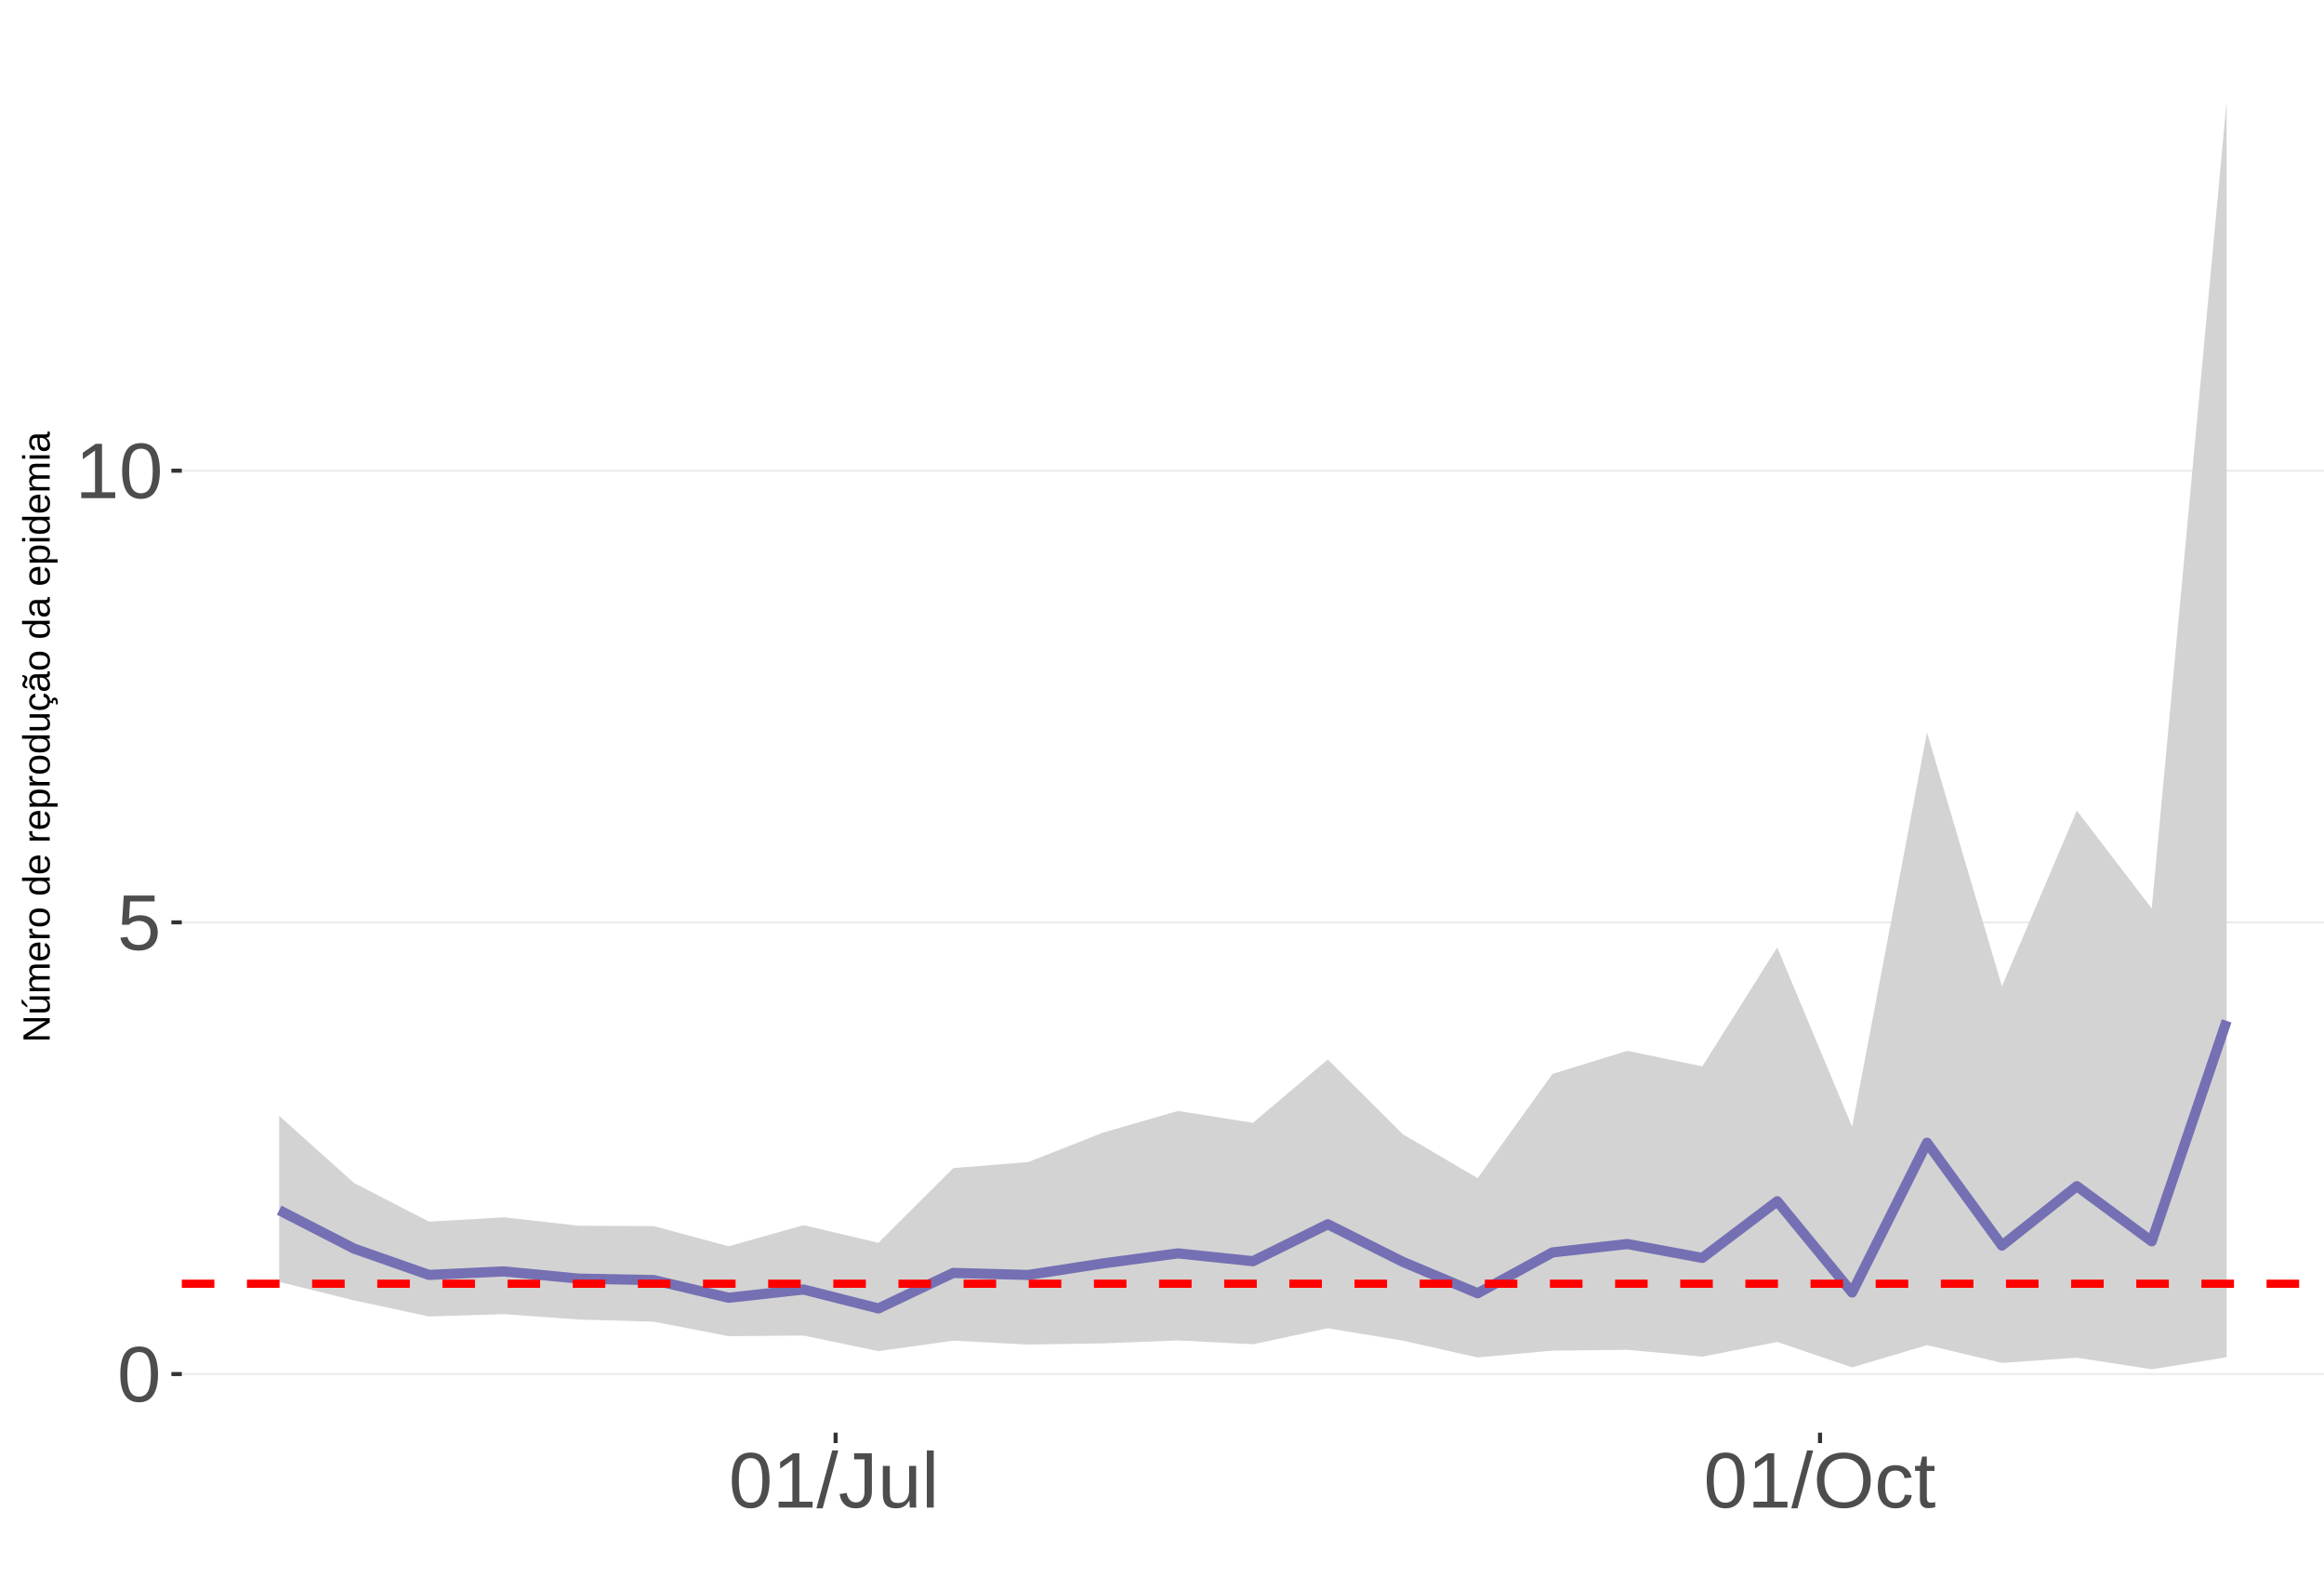
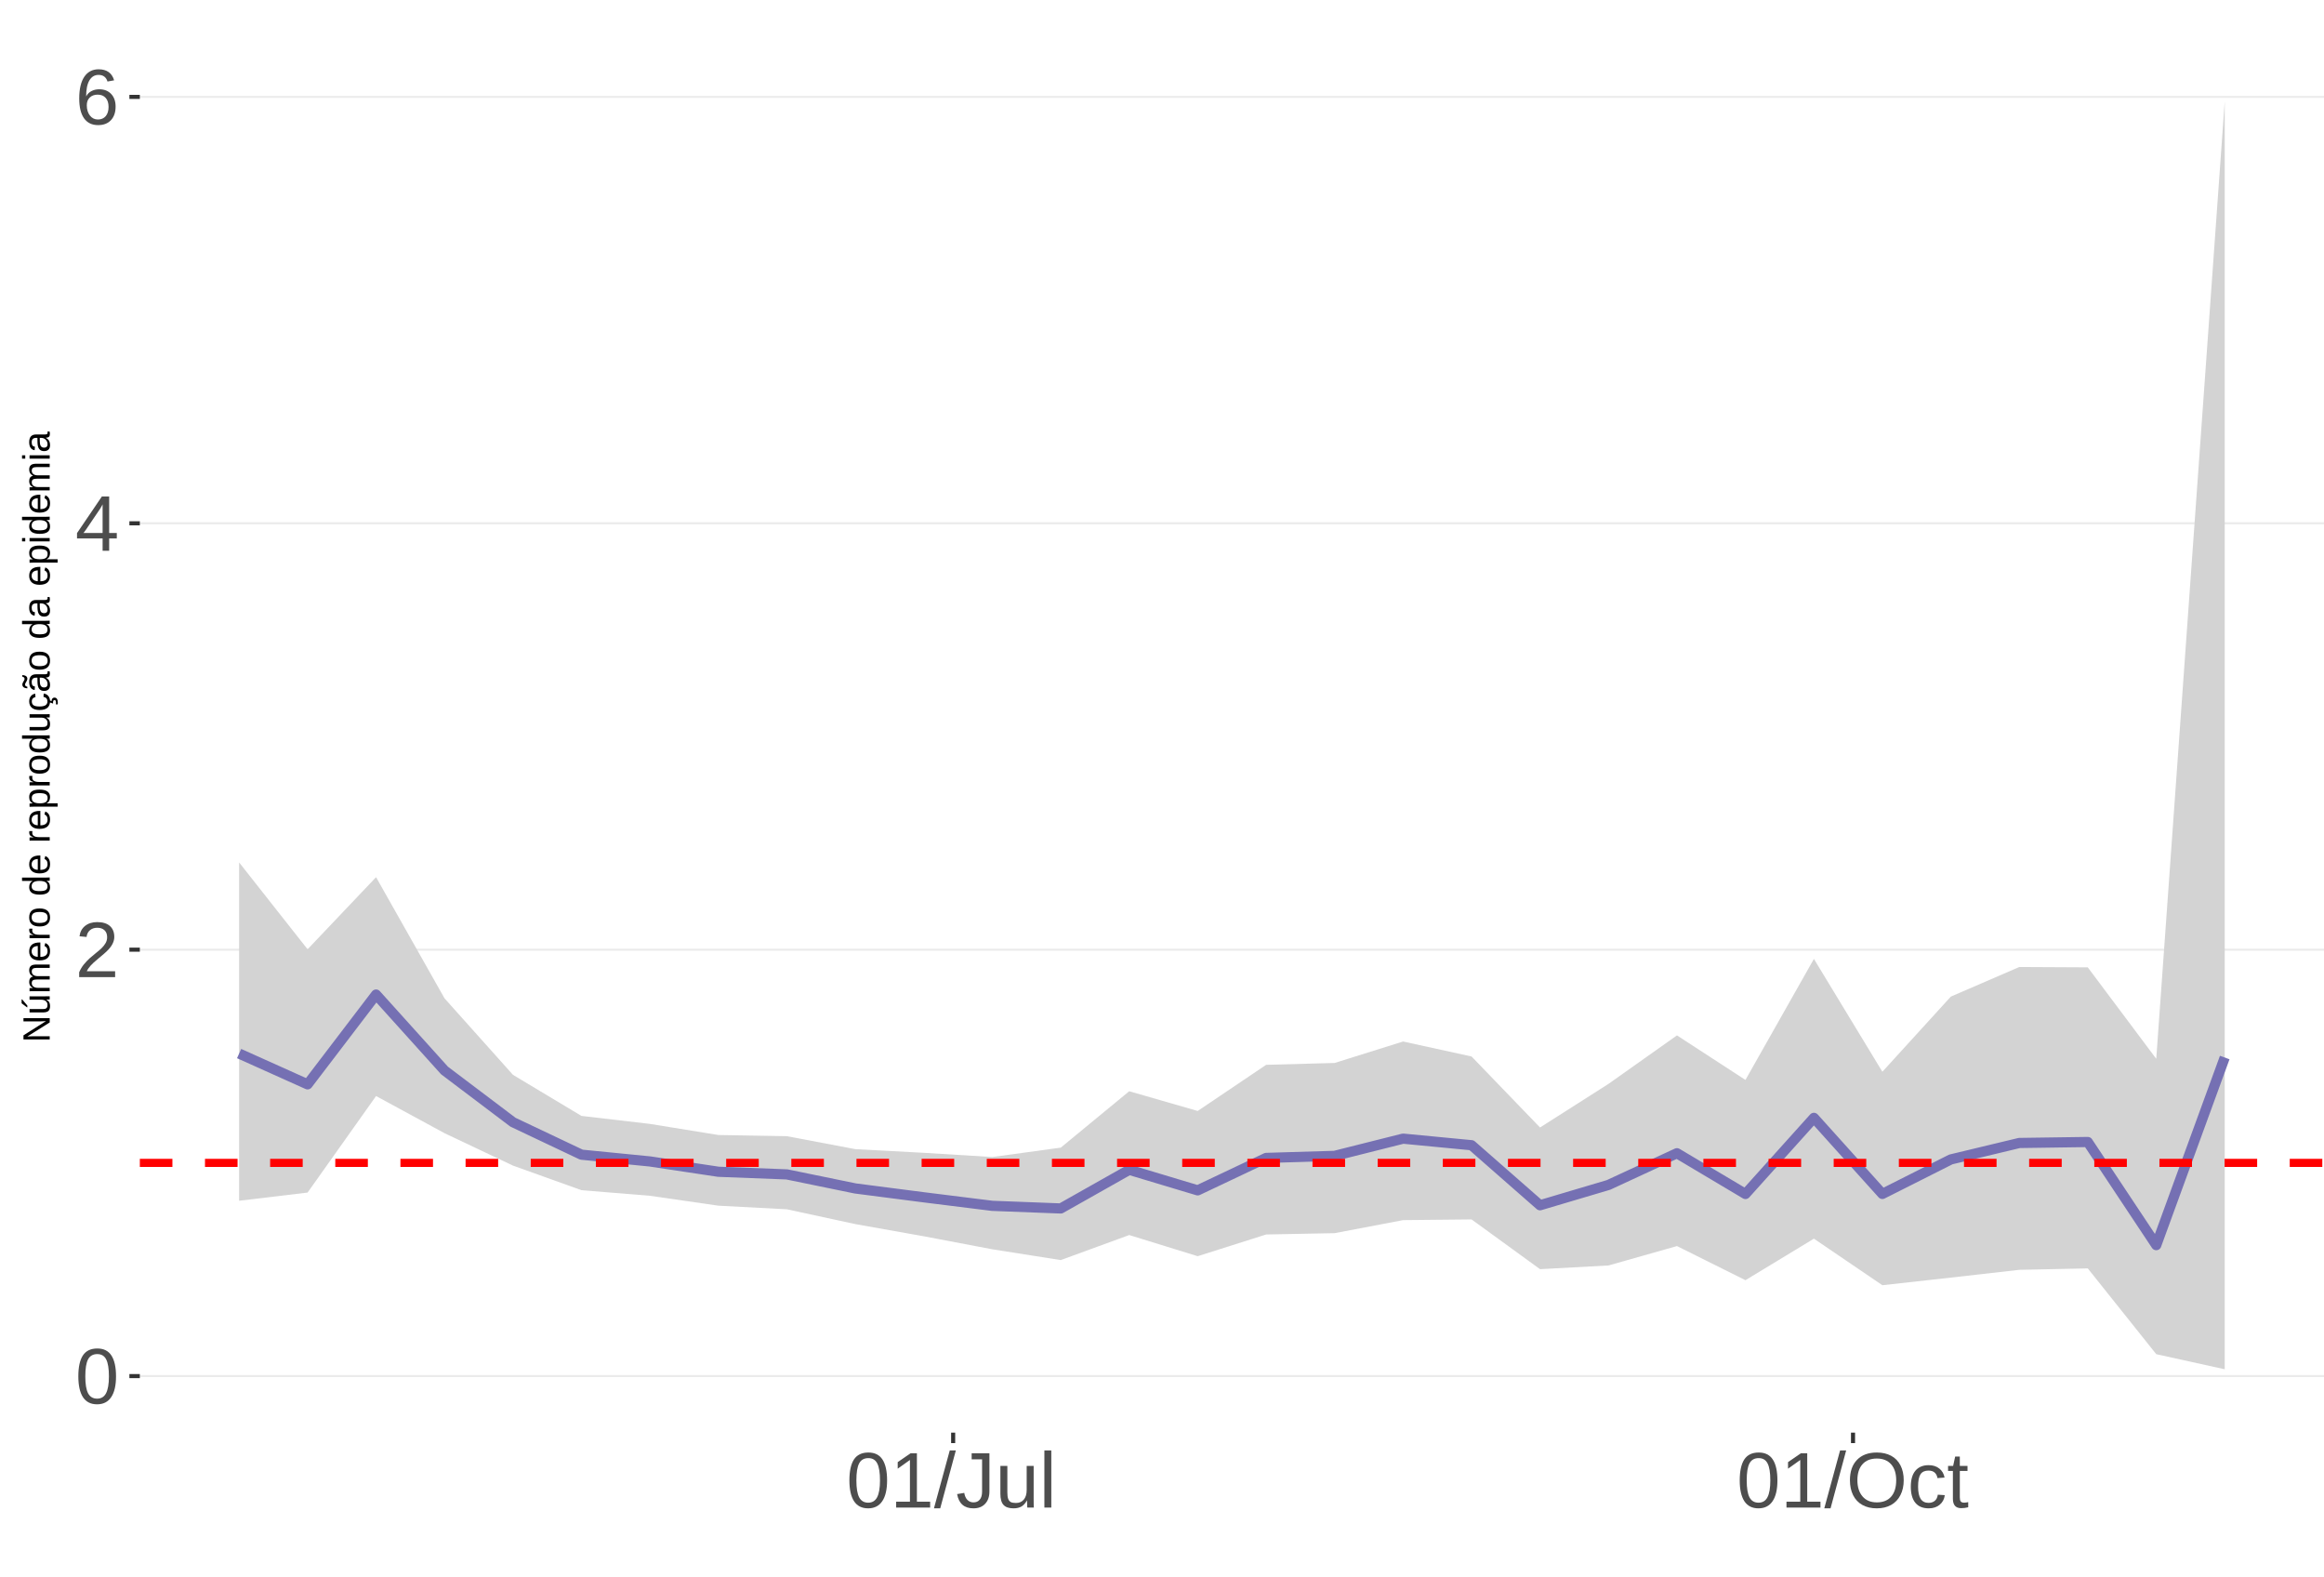
<svg xmlns="http://www.w3.org/2000/svg" xmlns:xlink="http://www.w3.org/1999/xlink" width="609pt" height="413pt" viewBox="0 0 609 413" version="1.1">
  <defs>
    <g>
      <symbol overflow="visible" id="glyph0-0">
        <path style="stroke:none;" d="M 2.062 -14.219 L 13.422 -14.219 L 13.422 0 L 2.062 0 Z M 2.828 -13.438 L 2.828 -0.766 L 12.641 -0.766 L 12.641 -13.438 Z M 2.828 -13.438 " />
      </symbol>
      <symbol overflow="visible" id="glyph0-1">
        <path style="stroke:none;" d="M 10.688 -7.109 C 10.688 -4.734 10.266 -2.922 9.422 -1.672 C 8.586 -0.422 7.352 0.203 5.719 0.203 C 4.082 0.203 2.852 -0.414 2.031 -1.656 C 1.219 -2.906 0.812 -4.723 0.812 -7.109 C 0.812 -9.547 1.207 -11.375 2 -12.594 C 2.801 -13.812 4.062 -14.422 5.781 -14.422 C 7.457 -14.422 8.691 -13.805 9.484 -12.578 C 10.285 -11.348 10.688 -9.523 10.688 -7.109 Z M 8.828 -7.109 C 8.828 -9.16 8.586 -10.645 8.109 -11.562 C 7.641 -12.488 6.863 -12.953 5.781 -12.953 C 4.664 -12.953 3.863 -12.5 3.375 -11.594 C 2.883 -10.688 2.641 -9.191 2.641 -7.109 C 2.641 -5.086 2.883 -3.609 3.375 -2.672 C 3.875 -1.742 4.66 -1.281 5.734 -1.281 C 6.805 -1.281 7.586 -1.754 8.078 -2.703 C 8.578 -3.66 8.828 -5.129 8.828 -7.109 Z M 8.828 -7.109 " />
      </symbol>
      <symbol overflow="visible" id="glyph0-2">
-         <path style="stroke:none;" d="M 10.625 -4.625 C 10.625 -3.125 10.176 -1.941 9.281 -1.078 C 8.395 -0.223 7.16 0.203 5.578 0.203 C 4.254 0.203 3.188 -0.082 2.375 -0.656 C 1.562 -1.238 1.047 -2.078 0.828 -3.172 L 2.656 -3.391 C 3.039 -1.984 4.031 -1.281 5.625 -1.281 C 6.594 -1.281 7.352 -1.57 7.906 -2.156 C 8.457 -2.75 8.734 -3.562 8.734 -4.594 C 8.734 -5.488 8.457 -6.207 7.906 -6.75 C 7.352 -7.301 6.602 -7.578 5.656 -7.578 C 5.164 -7.578 4.707 -7.5 4.281 -7.344 C 3.863 -7.195 3.441 -6.938 3.016 -6.562 L 1.234 -6.562 L 1.719 -14.219 L 9.797 -14.219 L 9.797 -12.672 L 3.375 -12.672 L 3.094 -8.156 C 3.883 -8.758 4.863 -9.062 6.031 -9.062 C 7.426 -9.062 8.539 -8.648 9.375 -7.828 C 10.207 -7.016 10.625 -5.945 10.625 -4.625 Z M 10.625 -4.625 " />
+         <path style="stroke:none;" d="M 1.031 0 L 1.031 -1.281 C 1.375 -2.07 1.789 -2.766 2.281 -3.359 C 2.781 -3.961 3.301 -4.508 3.844 -5 C 4.395 -5.488 4.938 -5.941 5.469 -6.359 C 6.008 -6.773 6.492 -7.191 6.922 -7.609 C 7.348 -8.023 7.691 -8.461 7.953 -8.922 C 8.223 -9.379 8.359 -9.895 8.359 -10.469 C 8.359 -11.25 8.129 -11.852 7.672 -12.281 C 7.211 -12.719 6.578 -12.938 5.766 -12.938 C 4.992 -12.938 4.359 -12.723 3.859 -12.297 C 3.359 -11.879 3.062 -11.289 2.969 -10.531 L 1.125 -10.703 C 1.258 -11.836 1.738 -12.738 2.562 -13.406 C 3.395 -14.082 4.461 -14.422 5.766 -14.422 C 7.203 -14.422 8.305 -14.082 9.078 -13.406 C 9.848 -12.727 10.234 -11.77 10.234 -10.531 C 10.234 -9.977 10.102 -9.426 9.844 -8.875 C 9.594 -8.332 9.219 -7.789 8.719 -7.25 C 8.227 -6.707 7.281 -5.863 5.875 -4.719 C 5.094 -4.082 4.473 -3.508 4.016 -3 C 3.566 -2.5 3.238 -2.016 3.031 -1.547 L 10.453 -1.547 L 10.453 0 Z M 1.031 0 " />
      </symbol>
      <symbol overflow="visible" id="glyph0-3">
+         <path style="stroke:none;" d="M 8.891 -3.219 L 8.891 0 L 7.172 0 L 7.172 -3.219 L 0.469 -3.219 L 0.469 -4.625 L 6.984 -14.219 L 8.891 -14.219 L 8.891 -4.656 L 10.891 -4.656 L 10.891 -3.219 Z M 7.172 -12.156 C 7.16 -12.125 7.066 -11.945 6.891 -11.625 C 6.711 -11.312 6.582 -11.094 6.5 -10.969 L 2.859 -5.594 L 2.312 -4.844 L 2.141 -4.656 L 7.172 -4.656 Z M 7.172 -12.156 " />
+       </symbol>
+       <symbol overflow="visible" id="glyph0-4">
+         <path style="stroke:none;" d="M 10.578 -4.656 C 10.578 -3.156 10.172 -1.969 9.359 -1.094 C 8.547 -0.227 7.422 0.203 5.984 0.203 C 4.391 0.203 3.164 -0.391 2.312 -1.578 C 1.469 -2.773 1.047 -4.508 1.047 -6.781 C 1.047 -9.238 1.484 -11.125 2.359 -12.438 C 3.242 -13.758 4.5 -14.422 6.125 -14.422 C 8.27 -14.422 9.625 -13.457 10.188 -11.531 L 8.453 -11.219 C 8.098 -12.375 7.316 -12.953 6.109 -12.953 C 5.078 -12.953 4.273 -12.469 3.703 -11.5 C 3.141 -10.539 2.859 -9.145 2.859 -7.312 C 3.18 -7.926 3.641 -8.391 4.234 -8.703 C 4.836 -9.023 5.523 -9.188 6.297 -9.188 C 7.609 -9.188 8.648 -8.773 9.422 -7.953 C 10.191 -7.141 10.578 -6.039 10.578 -4.656 Z M 8.734 -4.562 C 8.734 -5.594 8.477 -6.383 7.969 -6.938 C 7.469 -7.5 6.77 -7.781 5.875 -7.781 C 5.02 -7.781 4.332 -7.531 3.812 -7.031 C 3.289 -6.539 3.031 -5.863 3.031 -5 C 3.031 -3.906 3.301 -3.008 3.844 -2.312 C 4.383 -1.613 5.082 -1.266 5.938 -1.266 C 6.801 -1.266 7.484 -1.555 7.984 -2.141 C 8.484 -2.734 8.734 -3.539 8.734 -4.562 Z M 8.734 -4.562 " />
+       </symbol>
+       <symbol overflow="visible" id="glyph0-5">
        <path style="stroke:none;" d="M 1.578 0 L 1.578 -1.547 L 5.188 -1.547 L 5.188 -12.469 L 1.984 -10.188 L 1.984 -11.906 L 5.344 -14.219 L 7.016 -14.219 L 7.016 -1.547 L 10.484 -1.547 L 10.484 0 Z M 1.578 0 " />
      </symbol>
-       <symbol overflow="visible" id="glyph0-4">
+       <symbol overflow="visible" id="glyph0-6">
        <path style="stroke:none;" d="M 0 0.203 L 4.141 -14.969 L 5.734 -14.969 L 1.641 0.203 Z M 0 0.203 " />
      </symbol>
-       <symbol overflow="visible" id="glyph0-5">
+       <symbol overflow="visible" id="glyph0-7">
        <path style="stroke:none;" d="M 4.609 0.203 C 2.203 0.203 0.773 -1.039 0.328 -3.531 L 2.203 -3.844 C 2.328 -3.062 2.598 -2.453 3.016 -2.016 C 3.441 -1.578 3.977 -1.359 4.625 -1.359 C 5.32 -1.359 5.867 -1.598 6.266 -2.078 C 6.672 -2.555 6.875 -3.266 6.875 -4.203 L 6.875 -12.641 L 4.141 -12.641 L 4.141 -14.219 L 8.797 -14.219 L 8.797 -4.234 C 8.797 -2.859 8.422 -1.773 7.672 -0.984 C 6.93 -0.191 5.91 0.203 4.609 0.203 Z M 4.609 0.203 " />
      </symbol>
-       <symbol overflow="visible" id="glyph0-6">
+       <symbol overflow="visible" id="glyph0-8">
        <path style="stroke:none;" d="M 3.172 -10.906 L 3.172 -4 C 3.172 -3.281 3.238 -2.719 3.375 -2.312 C 3.52 -1.914 3.742 -1.629 4.047 -1.453 C 4.359 -1.285 4.816 -1.203 5.422 -1.203 C 6.297 -1.203 6.984 -1.5 7.484 -2.094 C 7.984 -2.695 8.234 -3.531 8.234 -4.594 L 8.234 -10.906 L 10.062 -10.906 L 10.062 -2.328 C 10.062 -1.055 10.078 -0.281 10.109 0 L 8.406 0 C 8.395 -0.031 8.383 -0.117 8.375 -0.266 C 8.375 -0.422 8.367 -0.594 8.359 -0.781 C 8.348 -0.969 8.336 -1.328 8.328 -1.859 L 8.297 -1.859 C 7.879 -1.109 7.395 -0.578 6.844 -0.266 C 6.289 0.047 5.609 0.203 4.797 0.203 C 3.598 0.203 2.723 -0.094 2.172 -0.688 C 1.617 -1.281 1.344 -2.266 1.344 -3.641 L 1.344 -10.906 Z M 3.172 -10.906 " />
      </symbol>
-       <symbol overflow="visible" id="glyph0-7">
+       <symbol overflow="visible" id="glyph0-9">
        <path style="stroke:none;" d="M 1.391 0 L 1.391 -14.969 L 3.203 -14.969 L 3.203 0 Z M 1.391 0 " />
      </symbol>
-       <symbol overflow="visible" id="glyph0-8">
+       <symbol overflow="visible" id="glyph0-10">
        <path style="stroke:none;" d="M 15.078 -7.172 C 15.078 -5.68 14.789 -4.379 14.219 -3.266 C 13.656 -2.148 12.844 -1.289 11.781 -0.688 C 10.719 -0.094 9.461 0.203 8.016 0.203 C 6.555 0.203 5.297 -0.094 4.234 -0.688 C 3.18 -1.281 2.375 -2.133 1.812 -3.25 C 1.258 -4.375 0.984 -5.68 0.984 -7.172 C 0.984 -9.441 1.602 -11.219 2.844 -12.5 C 4.082 -13.781 5.812 -14.422 8.031 -14.422 C 9.477 -14.422 10.734 -14.133 11.797 -13.562 C 12.859 -12.988 13.672 -12.148 14.234 -11.047 C 14.797 -9.953 15.078 -8.66 15.078 -7.172 Z M 13.109 -7.172 C 13.109 -8.941 12.664 -10.328 11.781 -11.328 C 10.895 -12.336 9.645 -12.844 8.031 -12.844 C 6.406 -12.844 5.148 -12.344 4.266 -11.344 C 3.379 -10.352 2.938 -8.961 2.938 -7.172 C 2.938 -5.391 3.383 -3.973 4.281 -2.922 C 5.176 -1.879 6.422 -1.359 8.016 -1.359 C 9.66 -1.359 10.922 -1.863 11.797 -2.875 C 12.672 -3.883 13.109 -5.316 13.109 -7.172 Z M 13.109 -7.172 " />
      </symbol>
-       <symbol overflow="visible" id="glyph0-9">
+       <symbol overflow="visible" id="glyph0-11">
        <path style="stroke:none;" d="M 2.781 -5.5 C 2.781 -4.051 3.004 -2.977 3.453 -2.281 C 3.91 -1.582 4.602 -1.234 5.531 -1.234 C 6.176 -1.234 6.711 -1.406 7.141 -1.75 C 7.578 -2.102 7.848 -2.645 7.953 -3.375 L 9.781 -3.25 C 9.645 -2.195 9.195 -1.359 8.438 -0.734 C 7.688 -0.109 6.734 0.203 5.578 0.203 C 4.047 0.203 2.879 -0.273 2.078 -1.234 C 1.273 -2.203 0.875 -3.613 0.875 -5.469 C 0.875 -7.301 1.273 -8.695 2.078 -9.656 C 2.891 -10.625 4.051 -11.109 5.562 -11.109 C 6.676 -11.109 7.598 -10.816 8.328 -10.234 C 9.066 -9.66 9.531 -8.867 9.719 -7.859 L 7.859 -7.719 C 7.766 -8.32 7.523 -8.801 7.141 -9.156 C 6.754 -9.508 6.207 -9.688 5.5 -9.688 C 4.539 -9.688 3.848 -9.367 3.422 -8.734 C 2.992 -8.098 2.781 -7.02 2.781 -5.5 Z M 2.781 -5.5 " />
      </symbol>
-       <symbol overflow="visible" id="glyph0-10">
+       <symbol overflow="visible" id="glyph0-12">
        <path style="stroke:none;" d="M 5.594 -0.078 C 4.988 0.078 4.375 0.156 3.75 0.156 C 2.301 0.156 1.578 -0.664 1.578 -2.312 L 1.578 -9.594 L 0.312 -9.594 L 0.312 -10.906 L 1.641 -10.906 L 2.172 -13.359 L 3.391 -13.359 L 3.391 -10.906 L 5.406 -10.906 L 5.406 -9.594 L 3.391 -9.594 L 3.391 -2.703 C 3.391 -2.18 3.473 -1.812 3.641 -1.594 C 3.816 -1.383 4.113 -1.281 4.531 -1.281 C 4.781 -1.281 5.133 -1.328 5.594 -1.422 Z M 5.594 -0.078 " />
      </symbol>
      <symbol overflow="visible" id="glyph1-0">
        <path style="stroke:none;" d="M -6.875 -1 L -6.875 -6.5 L 0 -6.5 L 0 -1 Z M -6.516 -1.375 L -0.375 -1.375 L -0.375 -6.125 L -6.516 -6.125 Z M -6.516 -1.375 " />
      </symbol>
      <symbol overflow="visible" id="glyph1-1">
        <path style="stroke:none;" d="M 0 -5.281 L -5.859 -1.609 L -5.391 -1.625 L -4.578 -1.656 L 0 -1.656 L 0 -0.828 L -6.875 -0.828 L -6.875 -1.906 L -0.984 -5.625 C -1.617 -5.582 -2.082 -5.562 -2.375 -5.562 L -6.875 -5.562 L -6.875 -6.406 L 0 -6.406 Z M 0 -5.281 " />
      </symbol>
      <symbol overflow="visible" id="glyph1-2">
        <path style="stroke:none;" d="M -5.281 -1.562 L -1.938 -1.562 C -1.582 -1.562 -1.305 -1.594 -1.109 -1.656 C -0.922 -1.727 -0.785 -1.836 -0.703 -1.984 C -0.617 -2.141 -0.578 -2.363 -0.578 -2.656 C -0.578 -3.07 -0.723 -3.398 -1.016 -3.641 C -1.305 -3.891 -1.707 -4.016 -2.219 -4.016 L -5.281 -4.016 L -5.281 -4.906 L -1.125 -4.906 C -0.508 -4.906 -0.133 -4.91 0 -4.922 L 0 -4.094 C -0.02 -4.094 -0.062 -4.086 -0.125 -4.078 C -0.195 -4.078 -0.281 -4.07 -0.375 -4.062 C -0.469 -4.062 -0.645 -4.062 -0.906 -4.062 L -0.906 -4.047 C -0.539 -3.848 -0.281 -3.613 -0.125 -3.344 C 0.02 -3.082 0.094 -2.754 0.094 -2.359 C 0.094 -1.773 -0.047 -1.348 -0.328 -1.078 C -0.617 -0.816 -1.098 -0.688 -1.766 -0.688 L -5.281 -0.688 Z M -5.859 -2.031 L -5.969 -2.031 L -7.359 -3.078 L -7.359 -4.094 L -7.219 -4.094 L -5.859 -2.484 Z M -5.859 -2.031 " />
      </symbol>
      <symbol overflow="visible" id="glyph1-3">
        <path style="stroke:none;" d="M 0 -3.75 L -3.344 -3.75 C -3.852 -3.75 -4.207 -3.676 -4.406 -3.531 C -4.602 -3.395 -4.703 -3.145 -4.703 -2.781 C -4.703 -2.406 -4.555 -2.109 -4.266 -1.891 C -3.984 -1.672 -3.582 -1.562 -3.062 -1.562 L 0 -1.562 L 0 -0.688 L -4.156 -0.688 C -4.77 -0.688 -5.145 -0.68 -5.281 -0.672 L -5.281 -1.5 C -5.27 -1.5 -5.227 -1.5 -5.156 -1.5 C -5.082 -1.508 -5 -1.516 -4.906 -1.516 C -4.812 -1.523 -4.633 -1.531 -4.375 -1.531 L -4.375 -1.547 C -4.75 -1.734 -5.008 -1.945 -5.156 -2.188 C -5.301 -2.438 -5.375 -2.738 -5.375 -3.094 C -5.375 -3.488 -5.297 -3.801 -5.141 -4.031 C -4.984 -4.27 -4.727 -4.438 -4.375 -4.531 L -4.375 -4.547 C -4.727 -4.723 -4.984 -4.941 -5.141 -5.203 C -5.297 -5.461 -5.375 -5.773 -5.375 -6.141 C -5.375 -6.672 -5.227 -7.055 -4.938 -7.297 C -4.656 -7.547 -4.18 -7.672 -3.516 -7.672 L 0 -7.672 L 0 -6.797 L -3.344 -6.797 C -3.852 -6.797 -4.207 -6.723 -4.406 -6.578 C -4.602 -6.441 -4.703 -6.191 -4.703 -5.828 C -4.703 -5.453 -4.555 -5.156 -4.266 -4.938 C -3.984 -4.727 -3.582 -4.625 -3.062 -4.625 L 0 -4.625 Z M 0 -3.75 " />
      </symbol>
      <symbol overflow="visible" id="glyph1-4">
        <path style="stroke:none;" d="M -2.453 -1.344 C -1.848 -1.344 -1.379 -1.469 -1.047 -1.719 C -0.723 -1.969 -0.562 -2.336 -0.562 -2.828 C -0.562 -3.203 -0.633 -3.504 -0.781 -3.734 C -0.938 -3.961 -1.133 -4.117 -1.375 -4.203 L -1.156 -4.969 C -0.32 -4.656 0.094 -3.941 0.094 -2.828 C 0.094 -2.047 -0.133 -1.445 -0.594 -1.031 C -1.062 -0.625 -1.754 -0.422 -2.672 -0.422 C -3.547 -0.422 -4.211 -0.625 -4.672 -1.031 C -5.141 -1.445 -5.375 -2.031 -5.375 -2.781 C -5.375 -4.344 -4.441 -5.125 -2.578 -5.125 L -2.453 -5.125 Z M -3.125 -4.203 C -3.688 -4.16 -4.094 -4.02 -4.344 -3.781 C -4.602 -3.551 -4.734 -3.219 -4.734 -2.781 C -4.734 -2.352 -4.586 -2.016 -4.297 -1.766 C -4.016 -1.516 -3.625 -1.379 -3.125 -1.359 Z M -3.125 -4.203 " />
      </symbol>
      <symbol overflow="visible" id="glyph1-5">
        <path style="stroke:none;" d="M 0 -0.688 L -4.047 -0.688 C -4.422 -0.688 -4.832 -0.68 -5.281 -0.672 L -5.281 -1.5 C -4.688 -1.52 -4.328 -1.531 -4.203 -1.531 L -4.203 -1.547 C -4.66 -1.691 -4.969 -1.852 -5.125 -2.031 C -5.289 -2.219 -5.375 -2.477 -5.375 -2.812 C -5.375 -2.926 -5.359 -3.047 -5.328 -3.172 L -4.531 -3.172 C -4.562 -3.047 -4.578 -2.891 -4.578 -2.703 C -4.578 -2.336 -4.422 -2.055 -4.109 -1.859 C -3.797 -1.672 -3.344 -1.578 -2.75 -1.578 L 0 -1.578 Z M 0 -0.688 " />
      </symbol>
      <symbol overflow="visible" id="glyph1-6">
        <path style="stroke:none;" d="M -2.641 -5.141 C -1.723 -5.141 -1.035 -4.938 -0.578 -4.531 C -0.129 -4.125 0.094 -3.535 0.094 -2.766 C 0.094 -1.992 -0.141 -1.41 -0.609 -1.016 C -1.078 -0.617 -1.754 -0.422 -2.641 -0.422 C -4.461 -0.422 -5.375 -1.207 -5.375 -2.781 C -5.375 -3.594 -5.148 -4.188 -4.703 -4.562 C -4.266 -4.945 -3.578 -5.141 -2.641 -5.141 Z M -2.641 -4.219 C -3.367 -4.219 -3.898 -4.109 -4.234 -3.891 C -4.566 -3.672 -4.734 -3.305 -4.734 -2.797 C -4.734 -2.285 -4.562 -1.914 -4.219 -1.688 C -3.883 -1.457 -3.359 -1.344 -2.641 -1.344 C -1.953 -1.344 -1.43 -1.453 -1.078 -1.672 C -0.723 -1.898 -0.547 -2.258 -0.547 -2.75 C -0.547 -3.281 -0.711 -3.656 -1.047 -3.875 C -1.391 -4.102 -1.922 -4.219 -2.641 -4.219 Z M -2.641 -4.219 " />
      </symbol>
      <symbol overflow="visible" id="glyph1-7">
        <path style="stroke:none;" d="" />
      </symbol>
      <symbol overflow="visible" id="glyph1-8">
        <path style="stroke:none;" d="M -0.844 -4.016 C -0.508 -3.848 -0.27 -3.629 -0.125 -3.359 C 0.02 -3.086 0.094 -2.754 0.094 -2.359 C 0.094 -1.691 -0.129 -1.203 -0.578 -0.891 C -1.023 -0.578 -1.707 -0.422 -2.625 -0.422 C -4.457 -0.422 -5.375 -1.066 -5.375 -2.359 C -5.375 -2.766 -5.301 -3.098 -5.156 -3.359 C -5.008 -3.629 -4.781 -3.848 -4.469 -4.016 L -7.25 -4.016 L -7.25 -4.891 L -1.094 -4.891 C -0.539 -4.891 -0.176 -4.898 0 -4.922 L 0 -4.078 C -0.051 -4.066 -0.172 -4.055 -0.359 -4.047 C -0.547 -4.035 -0.707 -4.031 -0.844 -4.031 Z M -2.641 -1.344 C -1.898 -1.344 -1.367 -1.438 -1.047 -1.625 C -0.734 -1.82 -0.578 -2.145 -0.578 -2.594 C -0.578 -3.082 -0.75 -3.441 -1.094 -3.672 C -1.438 -3.898 -1.973 -4.016 -2.703 -4.016 C -3.398 -4.016 -3.91 -3.898 -4.234 -3.672 C -4.566 -3.441 -4.734 -3.082 -4.734 -2.594 C -4.734 -2.156 -4.566 -1.836 -4.234 -1.641 C -3.91 -1.441 -3.379 -1.344 -2.641 -1.344 Z M -2.641 -1.344 " />
      </symbol>
      <symbol overflow="visible" id="glyph1-9">
        <path style="stroke:none;" d="M -2.672 -5.141 C -0.828 -5.141 0.094 -4.492 0.094 -3.203 C 0.094 -2.391 -0.211 -1.844 -0.828 -1.562 L -0.828 -1.531 C -0.797 -1.539 -0.516 -1.547 0.016 -1.547 L 2.078 -1.547 L 2.078 -0.672 L -4.203 -0.672 C -4.742 -0.672 -5.102 -0.66 -5.281 -0.641 L -5.281 -1.5 C -5.27 -1.5 -5.223 -1.5 -5.141 -1.5 C -5.066 -1.508 -4.945 -1.52 -4.781 -1.531 C -4.613 -1.539 -4.5 -1.547 -4.438 -1.547 L -4.438 -1.562 C -4.758 -1.719 -4.992 -1.922 -5.141 -2.172 C -5.297 -2.43 -5.375 -2.773 -5.375 -3.203 C -5.375 -3.848 -5.156 -4.332 -4.719 -4.656 C -4.281 -4.977 -3.598 -5.141 -2.672 -5.141 Z M -2.641 -4.219 C -3.379 -4.219 -3.906 -4.117 -4.219 -3.922 C -4.539 -3.723 -4.703 -3.406 -4.703 -2.969 C -4.703 -2.625 -4.629 -2.352 -4.484 -2.156 C -4.336 -1.957 -4.109 -1.805 -3.797 -1.703 C -3.484 -1.598 -3.078 -1.547 -2.578 -1.547 C -1.879 -1.547 -1.363 -1.656 -1.031 -1.875 C -0.707 -2.102 -0.547 -2.469 -0.547 -2.969 C -0.547 -3.406 -0.707 -3.723 -1.031 -3.922 C -1.352 -4.117 -1.891 -4.219 -2.641 -4.219 Z M -2.641 -4.219 " />
      </symbol>
      <symbol overflow="visible" id="glyph1-10">
        <path style="stroke:none;" d="M -5.281 -1.531 L -1.938 -1.531 C -1.582 -1.531 -1.305 -1.562 -1.109 -1.625 C -0.922 -1.695 -0.785 -1.805 -0.703 -1.953 C -0.617 -2.109 -0.578 -2.332 -0.578 -2.625 C -0.578 -3.039 -0.723 -3.367 -1.016 -3.609 C -1.305 -3.859 -1.707 -3.984 -2.219 -3.984 L -5.281 -3.984 L -5.281 -4.875 L -1.125 -4.875 C -0.508 -4.875 -0.133 -4.879 0 -4.891 L 0 -4.062 C -0.02 -4.062 -0.062 -4.055 -0.125 -4.047 C -0.195 -4.047 -0.281 -4.039 -0.375 -4.031 C -0.469 -4.031 -0.645 -4.031 -0.906 -4.031 L -0.906 -4.016 C -0.539 -3.816 -0.281 -3.582 -0.125 -3.312 C 0.02 -3.051 0.094 -2.723 0.094 -2.328 C 0.094 -1.742 -0.047 -1.316 -0.328 -1.047 C -0.617 -0.785 -1.098 -0.656 -1.766 -0.656 L -5.281 -0.656 Z M -5.281 -1.531 " />
      </symbol>
      <symbol overflow="visible" id="glyph1-11">
        <path style="stroke:none;" d="M -2.672 -1.344 C -1.961 -1.344 -1.438 -1.453 -1.094 -1.672 C -0.758 -1.891 -0.594 -2.223 -0.594 -2.672 C -0.594 -2.984 -0.676 -3.242 -0.844 -3.453 C -1.02 -3.672 -1.281 -3.801 -1.625 -3.844 L -1.578 -4.734 C -1.066 -4.672 -0.66 -4.457 -0.359 -4.094 C -0.055 -3.727 0.094 -3.266 0.094 -2.703 C 0.094 -1.961 -0.133 -1.395 -0.594 -1 C -1.062 -0.613 -1.742 -0.422 -2.641 -0.422 C -3.535 -0.422 -4.211 -0.613 -4.672 -1 C -5.141 -1.395 -5.375 -1.957 -5.375 -2.688 C -5.375 -3.227 -5.234 -3.676 -4.953 -4.031 C -4.68 -4.395 -4.297 -4.617 -3.797 -4.703 L -3.734 -3.797 C -4.023 -3.754 -4.254 -3.641 -4.422 -3.453 C -4.598 -3.266 -4.688 -3.004 -4.688 -2.672 C -4.688 -2.203 -4.531 -1.863 -4.219 -1.656 C -3.914 -1.445 -3.398 -1.344 -2.672 -1.344 Z M 1.234 -3.672 C 1.828 -3.672 2.125 -3.223 2.125 -2.328 C 2.125 -2.148 2.113 -2.004 2.094 -1.891 L 1.625 -1.891 C 1.645 -2.055 1.656 -2.195 1.656 -2.312 C 1.656 -2.789 1.52 -3.031 1.25 -3.031 C 1 -3.031 0.875 -2.812 0.875 -2.375 C 0.875 -2.238 0.879 -2.148 0.891 -2.109 L 0 -2.422 L 0 -2.938 L 0.484 -2.75 C 0.492 -3.062 0.566 -3.289 0.703 -3.438 C 0.836 -3.594 1.016 -3.672 1.234 -3.672 Z M 1.234 -3.672 " />
      </symbol>
      <symbol overflow="visible" id="glyph1-12">
        <path style="stroke:none;" d="M 0.094 -2.016 C 0.094 -1.484 -0.047 -1.082 -0.328 -0.812 C -0.609 -0.551 -0.988 -0.422 -1.469 -0.422 C -2.02 -0.422 -2.441 -0.598 -2.734 -0.953 C -3.023 -1.316 -3.18 -1.898 -3.203 -2.703 L -3.219 -3.891 L -3.516 -3.891 C -3.941 -3.891 -4.25 -3.797 -4.438 -3.609 C -4.625 -3.43 -4.719 -3.148 -4.719 -2.766 C -4.719 -2.367 -4.648 -2.078 -4.516 -1.891 C -4.379 -1.711 -4.164 -1.609 -3.875 -1.578 L -3.953 -0.656 C -4.898 -0.812 -5.375 -1.52 -5.375 -2.781 C -5.375 -3.445 -5.223 -3.945 -4.922 -4.281 C -4.617 -4.613 -4.18 -4.781 -3.609 -4.781 L -1.328 -4.781 C -1.066 -4.781 -0.867 -4.812 -0.734 -4.875 C -0.609 -4.945 -0.547 -5.082 -0.547 -5.281 C -0.547 -5.363 -0.555 -5.457 -0.578 -5.562 L -0.031 -5.562 C 0.02 -5.344 0.047 -5.117 0.047 -4.891 C 0.047 -4.555 -0.035 -4.316 -0.203 -4.172 C -0.379 -4.023 -0.648 -3.941 -1.016 -3.922 L -1.016 -3.891 C -0.609 -3.672 -0.32 -3.41 -0.156 -3.109 C 0.008 -2.805 0.094 -2.441 0.094 -2.016 Z M -0.562 -2.219 C -0.562 -2.539 -0.633 -2.828 -0.781 -3.078 C -0.926 -3.328 -1.125 -3.523 -1.375 -3.672 C -1.633 -3.816 -1.898 -3.891 -2.172 -3.891 L -2.609 -3.891 L -2.594 -2.938 C -2.582 -2.52 -2.535 -2.203 -2.453 -1.984 C -2.379 -1.773 -2.258 -1.613 -2.094 -1.5 C -1.938 -1.383 -1.723 -1.328 -1.453 -1.328 C -1.172 -1.328 -0.953 -1.406 -0.797 -1.562 C -0.641 -1.719 -0.562 -1.938 -0.562 -2.219 Z M -5.859 -3.609 C -5.859 -3.473 -5.891 -3.332 -5.953 -3.188 C -6.016 -3.051 -6.082 -2.922 -6.156 -2.797 C -6.227 -2.672 -6.297 -2.551 -6.359 -2.438 C -6.422 -2.32 -6.453 -2.211 -6.453 -2.109 C -6.453 -1.93 -6.398 -1.797 -6.297 -1.703 C -6.191 -1.617 -6.047 -1.562 -5.859 -1.531 L -5.859 -1.094 C -6.191 -1.125 -6.441 -1.176 -6.609 -1.25 C -6.785 -1.332 -6.922 -1.441 -7.016 -1.578 C -7.117 -1.711 -7.172 -1.879 -7.172 -2.078 C -7.172 -2.223 -7.141 -2.363 -7.078 -2.5 C -7.023 -2.633 -6.957 -2.766 -6.875 -2.891 C -6.801 -3.023 -6.734 -3.145 -6.672 -3.25 C -6.617 -3.363 -6.594 -3.473 -6.594 -3.578 C -6.594 -3.898 -6.785 -4.086 -7.172 -4.141 L -7.172 -4.594 C -6.691 -4.539 -6.352 -4.43 -6.156 -4.266 C -5.957 -4.098 -5.859 -3.879 -5.859 -3.609 Z M -5.859 -3.609 " />
      </symbol>
      <symbol overflow="visible" id="glyph1-13">
        <path style="stroke:none;" d="M 0.094 -2.016 C 0.094 -1.484 -0.047 -1.082 -0.328 -0.812 C -0.609 -0.551 -0.988 -0.422 -1.469 -0.422 C -2.02 -0.422 -2.441 -0.598 -2.734 -0.953 C -3.023 -1.316 -3.18 -1.898 -3.203 -2.703 L -3.219 -3.891 L -3.516 -3.891 C -3.941 -3.891 -4.25 -3.797 -4.438 -3.609 C -4.625 -3.43 -4.719 -3.148 -4.719 -2.766 C -4.719 -2.367 -4.648 -2.078 -4.516 -1.891 C -4.379 -1.711 -4.164 -1.609 -3.875 -1.578 L -3.953 -0.656 C -4.898 -0.812 -5.375 -1.52 -5.375 -2.781 C -5.375 -3.445 -5.223 -3.945 -4.922 -4.281 C -4.617 -4.613 -4.18 -4.781 -3.609 -4.781 L -1.328 -4.781 C -1.066 -4.781 -0.867 -4.812 -0.734 -4.875 C -0.609 -4.945 -0.547 -5.082 -0.547 -5.281 C -0.547 -5.363 -0.555 -5.457 -0.578 -5.562 L -0.031 -5.562 C 0.02 -5.344 0.047 -5.117 0.047 -4.891 C 0.047 -4.555 -0.035 -4.316 -0.203 -4.172 C -0.379 -4.023 -0.648 -3.941 -1.016 -3.922 L -1.016 -3.891 C -0.609 -3.672 -0.32 -3.41 -0.156 -3.109 C 0.008 -2.805 0.094 -2.441 0.094 -2.016 Z M -0.562 -2.219 C -0.562 -2.539 -0.633 -2.828 -0.781 -3.078 C -0.926 -3.328 -1.125 -3.523 -1.375 -3.672 C -1.633 -3.816 -1.898 -3.891 -2.172 -3.891 L -2.609 -3.891 L -2.594 -2.938 C -2.582 -2.52 -2.535 -2.203 -2.453 -1.984 C -2.379 -1.773 -2.258 -1.613 -2.094 -1.5 C -1.938 -1.383 -1.723 -1.328 -1.453 -1.328 C -1.172 -1.328 -0.953 -1.406 -0.797 -1.562 C -0.641 -1.719 -0.562 -1.938 -0.562 -2.219 Z M -0.562 -2.219 " />
      </symbol>
      <symbol overflow="visible" id="glyph1-14">
        <path style="stroke:none;" d="M -6.406 -0.672 L -7.25 -0.672 L -7.25 -1.547 L -6.406 -1.547 Z M 0 -0.672 L -5.281 -0.672 L -5.281 -1.547 L 0 -1.547 Z M 0 -0.672 " />
      </symbol>
    </g>
    <clipPath id="clip1">
-       <path d="M 47.645 9.961 L 609 9.961 L 609 375.328 L 47.645 375.328 Z M 47.645 9.961 " />
+       <path d="M 36.645 9.961 L 609 9.961 L 609 375.328 L 36.645 375.328 Z M 36.645 9.961 " />
    </clipPath>
    <clipPath id="clip2">
-       <path d="M 47.645 359 L 609 359 L 609 361 L 47.645 361 Z M 47.645 359 " />
+       <path d="M 36.645 360 L 609 360 L 609 361 L 36.645 361 Z M 36.645 360 " />
    </clipPath>
    <clipPath id="clip3">
-       <path d="M 47.645 241 L 609 241 L 609 242 L 47.645 242 Z M 47.645 241 " />
+       <path d="M 36.645 248 L 609 248 L 609 250 L 36.645 250 Z M 36.645 248 " />
    </clipPath>
    <clipPath id="clip4">
-       <path d="M 47.645 123 L 609 123 L 609 124 L 47.645 124 Z M 47.645 123 " />
+       <path d="M 36.645 136 L 609 136 L 609 138 L 36.645 138 Z M 36.645 136 " />
    </clipPath>
    <clipPath id="clip5">
-       <path d="M 47.645 335 L 609 335 L 609 338 L 47.645 338 Z M 47.645 335 " />
+       <path d="M 36.645 25 L 609 25 L 609 26 L 36.645 26 Z M 36.645 25 " />
+     </clipPath>
+     <clipPath id="clip6">
+       <path d="M 36.645 303 L 609 303 L 609 306 L 36.645 306 Z M 36.645 303 " />
    </clipPath>
  </defs>
  <g id="surface73">
    <rect x="0" y="0" width="609" height="413" style="fill:rgb(100%,100%,100%);fill-opacity:1;stroke:none;" />
    <rect x="0" y="0" width="609" height="413" style="fill:rgb(100%,100%,100%);fill-opacity:1;stroke:none;" />
    <path style="fill:none;stroke-width:1.067;stroke-linecap:round;stroke-linejoin:round;stroke:rgb(100%,100%,100%);stroke-opacity:1;stroke-miterlimit:10;" d="M 0 413 L 609 413 L 609 0 L 0 0 Z M 0 413 " />
    <g clip-path="url(#clip1)" clip-rule="nonzero">
-       <path style=" stroke:none;fill-rule:nonzero;fill:rgb(100%,100%,100%);fill-opacity:1;" d="M 47.645 375.328 L 609 375.328 L 609 9.961 L 47.645 9.961 Z M 47.645 375.328 " />
+       <path style=" stroke:none;fill-rule:nonzero;fill:rgb(100%,100%,100%);fill-opacity:1;" d="M 36.645 375.328 L 609 375.328 L 609 9.961 L 36.645 9.961 Z M 36.645 375.328 " />
    </g>
    <g clip-path="url(#clip2)" clip-rule="nonzero">
-       <path style="fill:none;stroke-width:0.533;stroke-linecap:butt;stroke-linejoin:round;stroke:rgb(92.157%,92.157%,92.157%);stroke-opacity:1;stroke-miterlimit:10;" d="M 47.645 359.98 L 609 359.98 " />
+       <path style="fill:none;stroke-width:0.533;stroke-linecap:butt;stroke-linejoin:round;stroke:rgb(92.157%,92.157%,92.157%);stroke-opacity:1;stroke-miterlimit:10;" d="M 36.645 360.508 L 609 360.508 " />
    </g>
    <g clip-path="url(#clip3)" clip-rule="nonzero">
-       <path style="fill:none;stroke-width:0.533;stroke-linecap:butt;stroke-linejoin:round;stroke:rgb(92.157%,92.157%,92.157%);stroke-opacity:1;stroke-miterlimit:10;" d="M 47.645 241.645 L 609 241.645 " />
+       <path style="fill:none;stroke-width:0.533;stroke-linecap:butt;stroke-linejoin:round;stroke:rgb(92.157%,92.157%,92.157%);stroke-opacity:1;stroke-miterlimit:10;" d="M 36.645 248.801 L 609 248.801 " />
    </g>
    <g clip-path="url(#clip4)" clip-rule="nonzero">
-       <path style="fill:none;stroke-width:0.533;stroke-linecap:butt;stroke-linejoin:round;stroke:rgb(92.157%,92.157%,92.157%);stroke-opacity:1;stroke-miterlimit:10;" d="M 47.645 123.309 L 609 123.309 " />
-     </g>
-     <path style=" stroke:none;fill-rule:nonzero;fill:rgb(82.745%,82.745%,82.745%);fill-opacity:1;" d="M 73.16 292.32 L 92.789 309.934 L 112.418 320.043 L 132.043 318.918 L 151.672 321.117 L 171.301 321.215 L 190.93 326.504 L 210.555 320.969 L 230.184 325.594 L 249.812 306.016 L 269.438 304.438 L 289.066 296.719 L 308.695 291.043 L 328.324 294.156 L 347.949 277.559 L 367.578 297.125 L 387.207 308.652 L 406.832 281.336 L 426.461 275.293 L 446.09 279.371 L 465.719 248.203 L 485.344 295.18 L 504.973 191.891 L 524.602 258.414 L 544.227 212.355 L 563.855 238 L 583.484 26.57 L 583.484 355.586 L 563.855 358.723 L 544.227 355.699 L 524.602 357.055 L 504.973 352.406 L 485.344 358.23 L 465.719 351.57 L 446.09 355.414 L 426.461 353.625 L 406.832 353.844 L 387.207 355.629 L 367.578 351.219 L 347.949 347.988 L 328.324 352.172 L 308.695 351.168 L 289.066 351.938 L 269.438 352.25 L 249.812 351.23 L 230.184 353.973 L 210.555 349.883 L 190.93 350.062 L 171.301 346.254 L 151.672 345.695 L 132.043 344.285 L 112.418 344.898 L 92.789 340.684 L 73.16 335.832 Z M 73.16 292.32 " />
-     <path style="fill:none;stroke-width:2.667;stroke-linecap:butt;stroke-linejoin:round;stroke:rgb(45.882%,43.922%,70.196%);stroke-opacity:1;stroke-miterlimit:10;" d="M 73.16 317.047 L 92.789 327.121 L 112.418 334.004 L 132.043 333.086 L 151.672 334.98 L 171.301 335.355 L 190.93 339.992 L 210.555 337.828 L 230.184 342.785 L 249.812 333.48 L 269.438 334.02 L 289.066 330.988 L 308.695 328.363 L 328.324 330.418 L 347.949 320.734 L 367.578 330.57 L 387.207 338.812 L 406.832 328.109 L 426.461 325.91 L 446.09 329.551 L 465.719 314.711 L 485.344 338.617 L 504.973 299.379 L 524.602 326.324 L 544.227 310.75 L 563.855 325.195 L 583.484 267.457 " />
+       <path style="fill:none;stroke-width:0.533;stroke-linecap:butt;stroke-linejoin:round;stroke:rgb(92.157%,92.157%,92.157%);stroke-opacity:1;stroke-miterlimit:10;" d="M 36.645 137.094 L 609 137.094 " />
+     </g>
    <g clip-path="url(#clip5)" clip-rule="nonzero">
-       <path style="fill:none;stroke-width:2.134;stroke-linecap:butt;stroke-linejoin:round;stroke:rgb(100%,0%,0%);stroke-opacity:1;stroke-dasharray:8.536,8.536;stroke-miterlimit:10;" d="M 47.645 336.312 L 609 336.312 " />
-     </g>
-     <g style="fill:rgb(30.196%,30.196%,30.196%);fill-opacity:1;">
-       <use xlink:href="#glyph0-1" x="30.715" y="367.174" />
-     </g>
-     <g style="fill:rgb(30.196%,30.196%,30.196%);fill-opacity:1;">
-       <use xlink:href="#glyph0-2" x="30.715" y="248.838" />
-     </g>
-     <g style="fill:rgb(30.196%,30.196%,30.196%);fill-opacity:1;">
-       <use xlink:href="#glyph0-3" x="19.715" y="130.502" />
-       <use xlink:href="#glyph0-1" x="31.199" y="130.502" />
-     </g>
-     <path style="fill:none;stroke-width:1.067;stroke-linecap:butt;stroke-linejoin:round;stroke:rgb(20%,20%,20%);stroke-opacity:1;stroke-miterlimit:10;" d="M 44.906 359.98 L 47.645 359.98 " />
-     <path style="fill:none;stroke-width:1.067;stroke-linecap:butt;stroke-linejoin:round;stroke:rgb(20%,20%,20%);stroke-opacity:1;stroke-miterlimit:10;" d="M 44.906 241.645 L 47.645 241.645 " />
-     <path style="fill:none;stroke-width:1.067;stroke-linecap:butt;stroke-linejoin:round;stroke:rgb(20%,20%,20%);stroke-opacity:1;stroke-miterlimit:10;" d="M 44.906 123.309 L 47.645 123.309 " />
-     <path style="fill:none;stroke-width:1.067;stroke-linecap:butt;stroke-linejoin:round;stroke:rgb(20%,20%,20%);stroke-opacity:1;stroke-miterlimit:10;" d="M 218.969 378.07 L 218.969 375.328 " />
-     <path style="fill:none;stroke-width:1.067;stroke-linecap:butt;stroke-linejoin:round;stroke:rgb(20%,20%,20%);stroke-opacity:1;stroke-miterlimit:10;" d="M 476.934 378.07 L 476.934 375.328 " />
-     <g style="fill:rgb(30.196%,30.196%,30.196%);fill-opacity:1;">
-       <use xlink:href="#glyph0-1" x="190.969" y="394.955" />
-       <use xlink:href="#glyph0-3" x="202.453" y="394.955" />
-       <use xlink:href="#glyph0-4" x="213.938" y="394.955" />
-       <use xlink:href="#glyph0-5" x="219.675" y="394.955" />
-       <use xlink:href="#glyph0-6" x="230" y="394.955" />
-       <use xlink:href="#glyph0-7" x="241.484" y="394.955" />
-     </g>
-     <g style="fill:rgb(30.196%,30.196%,30.196%);fill-opacity:1;">
-       <use xlink:href="#glyph0-1" x="446.434" y="394.955" />
-       <use xlink:href="#glyph0-3" x="457.918" y="394.955" />
-       <use xlink:href="#glyph0-4" x="469.402" y="394.955" />
-       <use xlink:href="#glyph0-8" x="475.14" y="394.955" />
-       <use xlink:href="#glyph0-9" x="491.201" y="394.955" />
-       <use xlink:href="#glyph0-10" x="501.526" y="394.955" />
+       <path style="fill:none;stroke-width:0.533;stroke-linecap:butt;stroke-linejoin:round;stroke:rgb(92.157%,92.157%,92.157%);stroke-opacity:1;stroke-miterlimit:10;" d="M 36.645 25.383 L 609 25.383 " />
+     </g>
+     <path style=" stroke:none;fill-rule:nonzero;fill:rgb(82.745%,82.745%,82.745%);fill-opacity:1;" d="M 62.66 225.941 L 80.602 248.695 L 98.547 229.805 L 116.488 261.547 L 134.43 281.594 L 152.371 292.348 L 170.312 294.441 L 188.258 297.352 L 206.199 297.66 L 224.141 301.055 L 242.082 302.016 L 260.023 303.117 L 277.969 300.66 L 295.91 285.883 L 313.852 291.055 L 331.793 278.965 L 349.734 278.477 L 367.68 272.855 L 385.621 276.781 L 403.562 295.383 L 421.504 283.957 L 439.445 271.254 L 457.391 282.922 L 475.332 251.219 L 493.273 280.781 L 511.215 261.09 L 529.156 253.336 L 547.098 253.43 L 565.043 277.391 L 582.984 26.57 L 582.984 358.723 L 565.043 354.77 L 547.098 332.297 L 529.156 332.672 L 511.215 334.707 L 493.273 336.703 L 475.332 324.508 L 457.391 335.387 L 439.445 326.445 L 421.504 331.527 L 403.562 332.5 L 385.621 319.469 L 367.68 319.652 L 349.734 323.066 L 331.793 323.41 L 313.852 329.102 L 295.91 323.559 L 277.969 330.117 L 260.023 327.289 L 242.082 323.883 L 224.141 320.691 L 206.199 316.812 L 188.258 315.867 L 170.312 313.273 L 152.371 311.809 L 134.43 305.371 L 116.488 296.875 L 98.547 287.141 L 80.602 312.43 L 62.66 314.578 Z M 62.66 225.941 " />
+     <path style="fill:none;stroke-width:2.667;stroke-linecap:butt;stroke-linejoin:round;stroke:rgb(45.882%,43.922%,70.196%);stroke-opacity:1;stroke-miterlimit:10;" d="M 62.66 276.016 L 80.602 284.078 L 98.547 260.555 L 116.488 280.453 L 134.43 294.004 L 152.371 302.504 L 170.312 304.277 L 188.258 306.98 L 206.199 307.672 L 224.141 311.355 L 242.082 313.672 L 260.023 315.906 L 277.969 316.594 L 295.91 306.465 L 313.852 311.852 L 331.793 303.355 L 349.734 302.816 L 367.68 298.305 L 385.621 300.027 L 403.562 315.754 L 421.504 310.43 L 439.445 302.125 L 457.391 312.801 L 475.332 292.859 L 493.273 312.789 L 511.215 303.75 L 529.156 299.441 L 547.098 299.184 L 565.043 326.203 L 582.984 277.055 " />
+     <g clip-path="url(#clip6)" clip-rule="nonzero">
+       <path style="fill:none;stroke-width:2.134;stroke-linecap:butt;stroke-linejoin:round;stroke:rgb(100%,0%,0%);stroke-opacity:1;stroke-dasharray:8.536,8.536;stroke-miterlimit:10;" d="M 36.645 304.656 L 609 304.656 " />
+     </g>
+     <g style="fill:rgb(30.196%,30.196%,30.196%);fill-opacity:1;">
+       <use xlink:href="#glyph0-1" x="19.715" y="367.701" />
+     </g>
+     <g style="fill:rgb(30.196%,30.196%,30.196%);fill-opacity:1;">
+       <use xlink:href="#glyph0-2" x="19.715" y="255.994" />
+     </g>
+     <g style="fill:rgb(30.196%,30.196%,30.196%);fill-opacity:1;">
+       <use xlink:href="#glyph0-3" x="19.715" y="144.287" />
+     </g>
+     <g style="fill:rgb(30.196%,30.196%,30.196%);fill-opacity:1;">
+       <use xlink:href="#glyph0-4" x="19.715" y="32.576" />
+     </g>
+     <path style="fill:none;stroke-width:1.067;stroke-linecap:butt;stroke-linejoin:round;stroke:rgb(20%,20%,20%);stroke-opacity:1;stroke-miterlimit:10;" d="M 33.906 360.508 L 36.645 360.508 " />
+     <path style="fill:none;stroke-width:1.067;stroke-linecap:butt;stroke-linejoin:round;stroke:rgb(20%,20%,20%);stroke-opacity:1;stroke-miterlimit:10;" d="M 33.906 248.801 L 36.645 248.801 " />
+     <path style="fill:none;stroke-width:1.067;stroke-linecap:butt;stroke-linejoin:round;stroke:rgb(20%,20%,20%);stroke-opacity:1;stroke-miterlimit:10;" d="M 33.906 137.094 L 36.645 137.094 " />
+     <path style="fill:none;stroke-width:1.067;stroke-linecap:butt;stroke-linejoin:round;stroke:rgb(20%,20%,20%);stroke-opacity:1;stroke-miterlimit:10;" d="M 33.906 25.383 L 36.645 25.383 " />
+     <path style="fill:none;stroke-width:1.067;stroke-linecap:butt;stroke-linejoin:round;stroke:rgb(20%,20%,20%);stroke-opacity:1;stroke-miterlimit:10;" d="M 249.773 378.07 L 249.773 375.328 " />
+     <path style="fill:none;stroke-width:1.067;stroke-linecap:butt;stroke-linejoin:round;stroke:rgb(20%,20%,20%);stroke-opacity:1;stroke-miterlimit:10;" d="M 485.582 378.07 L 485.582 375.328 " />
+     <g style="fill:rgb(30.196%,30.196%,30.196%);fill-opacity:1;">
+       <use xlink:href="#glyph0-1" x="221.773" y="394.955" />
+       <use xlink:href="#glyph0-5" x="233.258" y="394.955" />
+       <use xlink:href="#glyph0-6" x="244.742" y="394.955" />
+       <use xlink:href="#glyph0-7" x="250.479" y="394.955" />
+       <use xlink:href="#glyph0-8" x="260.805" y="394.955" />
+       <use xlink:href="#glyph0-9" x="272.289" y="394.955" />
+     </g>
+     <g style="fill:rgb(30.196%,30.196%,30.196%);fill-opacity:1;">
+       <use xlink:href="#glyph0-1" x="455.082" y="394.955" />
+       <use xlink:href="#glyph0-5" x="466.566" y="394.955" />
+       <use xlink:href="#glyph0-6" x="478.051" y="394.955" />
+       <use xlink:href="#glyph0-10" x="483.788" y="394.955" />
+       <use xlink:href="#glyph0-11" x="499.85" y="394.955" />
+       <use xlink:href="#glyph0-12" x="510.175" y="394.955" />
    </g>
    <g style="fill:rgb(0%,0%,0%);fill-opacity:1;">
      <use xlink:href="#glyph1-1" x="13.025" y="273.145" />
      <use xlink:href="#glyph1-2" x="13.025" y="265.923" />
      <use xlink:href="#glyph1-3" x="13.025" y="260.361" />
      <use xlink:href="#glyph1-4" x="13.025" y="252.031" />
      <use xlink:href="#glyph1-5" x="13.025" y="246.47" />
      <use xlink:href="#glyph1-6" x="13.025" y="243.14" />
      <use xlink:href="#glyph1-7" x="13.025" y="237.578" />
      <use xlink:href="#glyph1-8" x="13.025" y="234.8" />
      <use xlink:href="#glyph1-4" x="13.025" y="229.238" />
      <use xlink:href="#glyph1-7" x="13.025" y="223.677" />
      <use xlink:href="#glyph1-5" x="13.025" y="220.898" />
      <use xlink:href="#glyph1-4" x="13.025" y="217.568" />
      <use xlink:href="#glyph1-9" x="13.025" y="212.007" />
      <use xlink:href="#glyph1-5" x="13.025" y="206.445" />
      <use xlink:href="#glyph1-6" x="13.025" y="203.115" />
      <use xlink:href="#glyph1-8" x="13.025" y="197.554" />
      <use xlink:href="#glyph1-10" x="13.025" y="191.992" />
      <use xlink:href="#glyph1-11" x="13.025" y="186.431" />
      <use xlink:href="#glyph1-12" x="13.025" y="181.431" />
      <use xlink:href="#glyph1-6" x="13.025" y="175.869" />
      <use xlink:href="#glyph1-7" x="13.025" y="170.308" />
      <use xlink:href="#glyph1-8" x="13.025" y="167.529" />
      <use xlink:href="#glyph1-13" x="13.025" y="161.968" />
      <use xlink:href="#glyph1-7" x="13.025" y="156.406" />
      <use xlink:href="#glyph1-4" x="13.025" y="153.628" />
      <use xlink:href="#glyph1-9" x="13.025" y="148.066" />
      <use xlink:href="#glyph1-14" x="13.025" y="142.505" />
      <use xlink:href="#glyph1-8" x="13.025" y="140.283" />
      <use xlink:href="#glyph1-4" x="13.025" y="134.722" />
      <use xlink:href="#glyph1-3" x="13.025" y="129.16" />
      <use xlink:href="#glyph1-14" x="13.025" y="120.83" />
      <use xlink:href="#glyph1-13" x="13.025" y="118.608" />
    </g>
  </g>
</svg>
